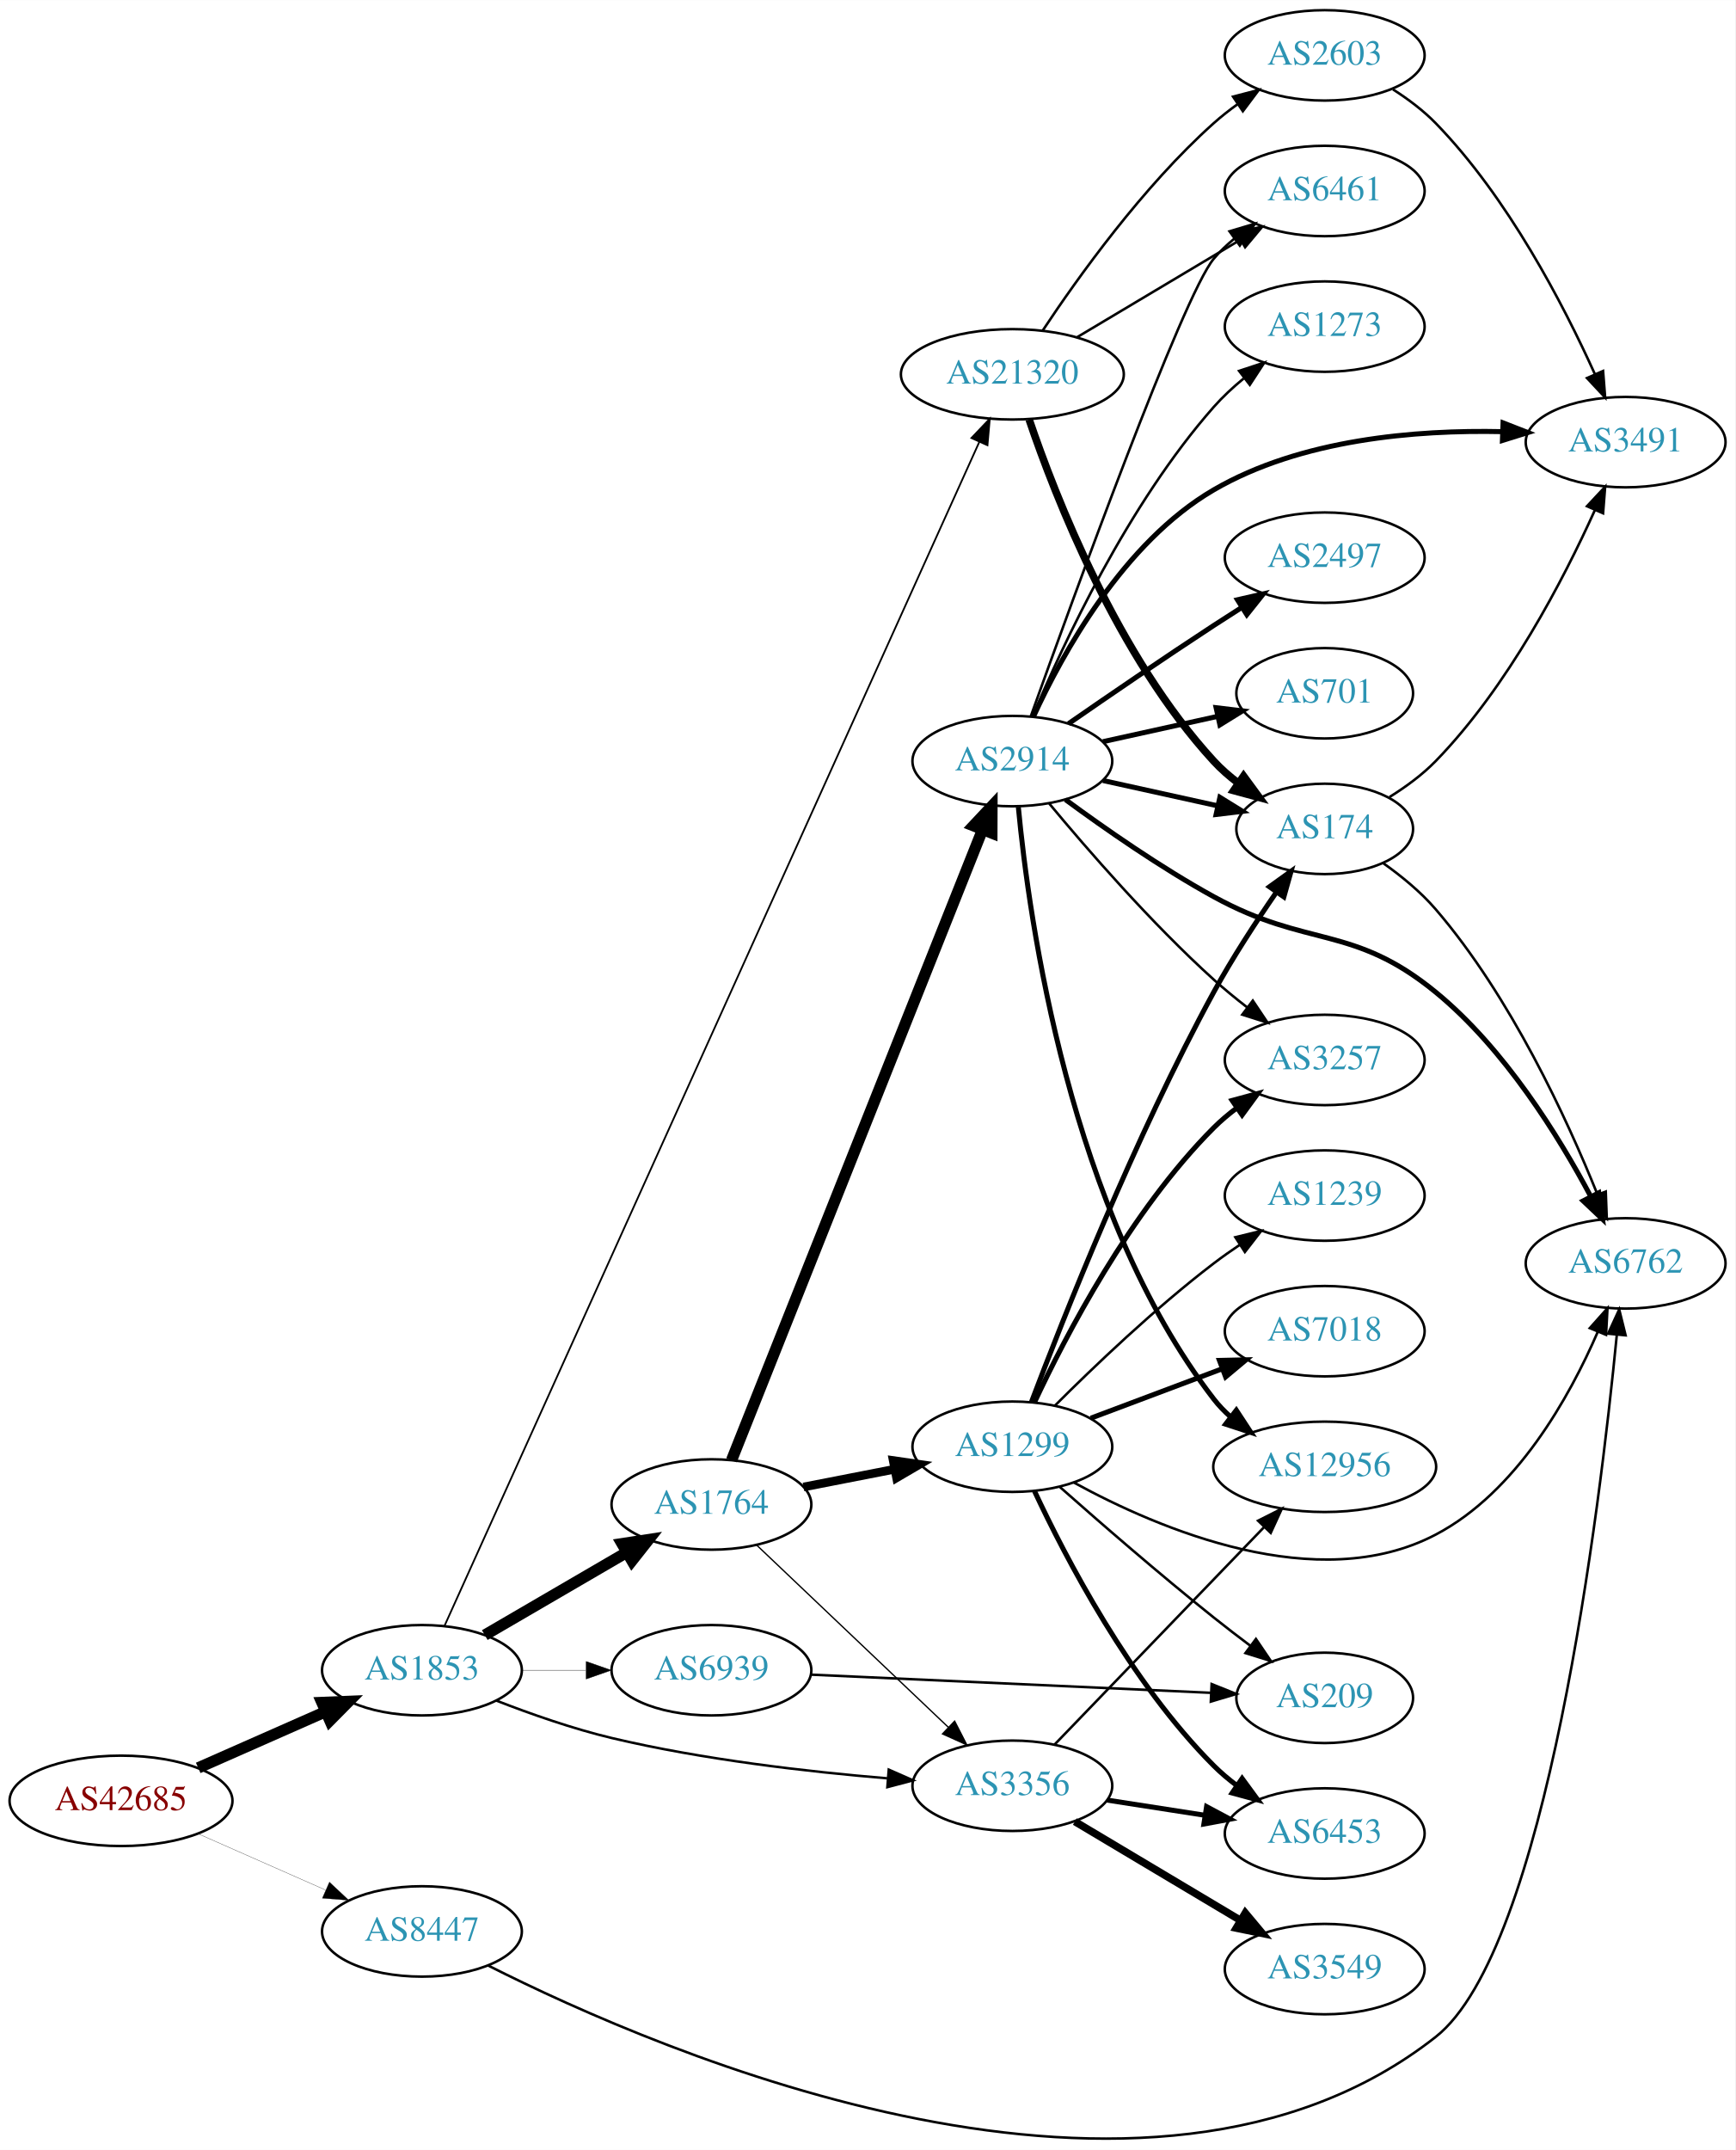
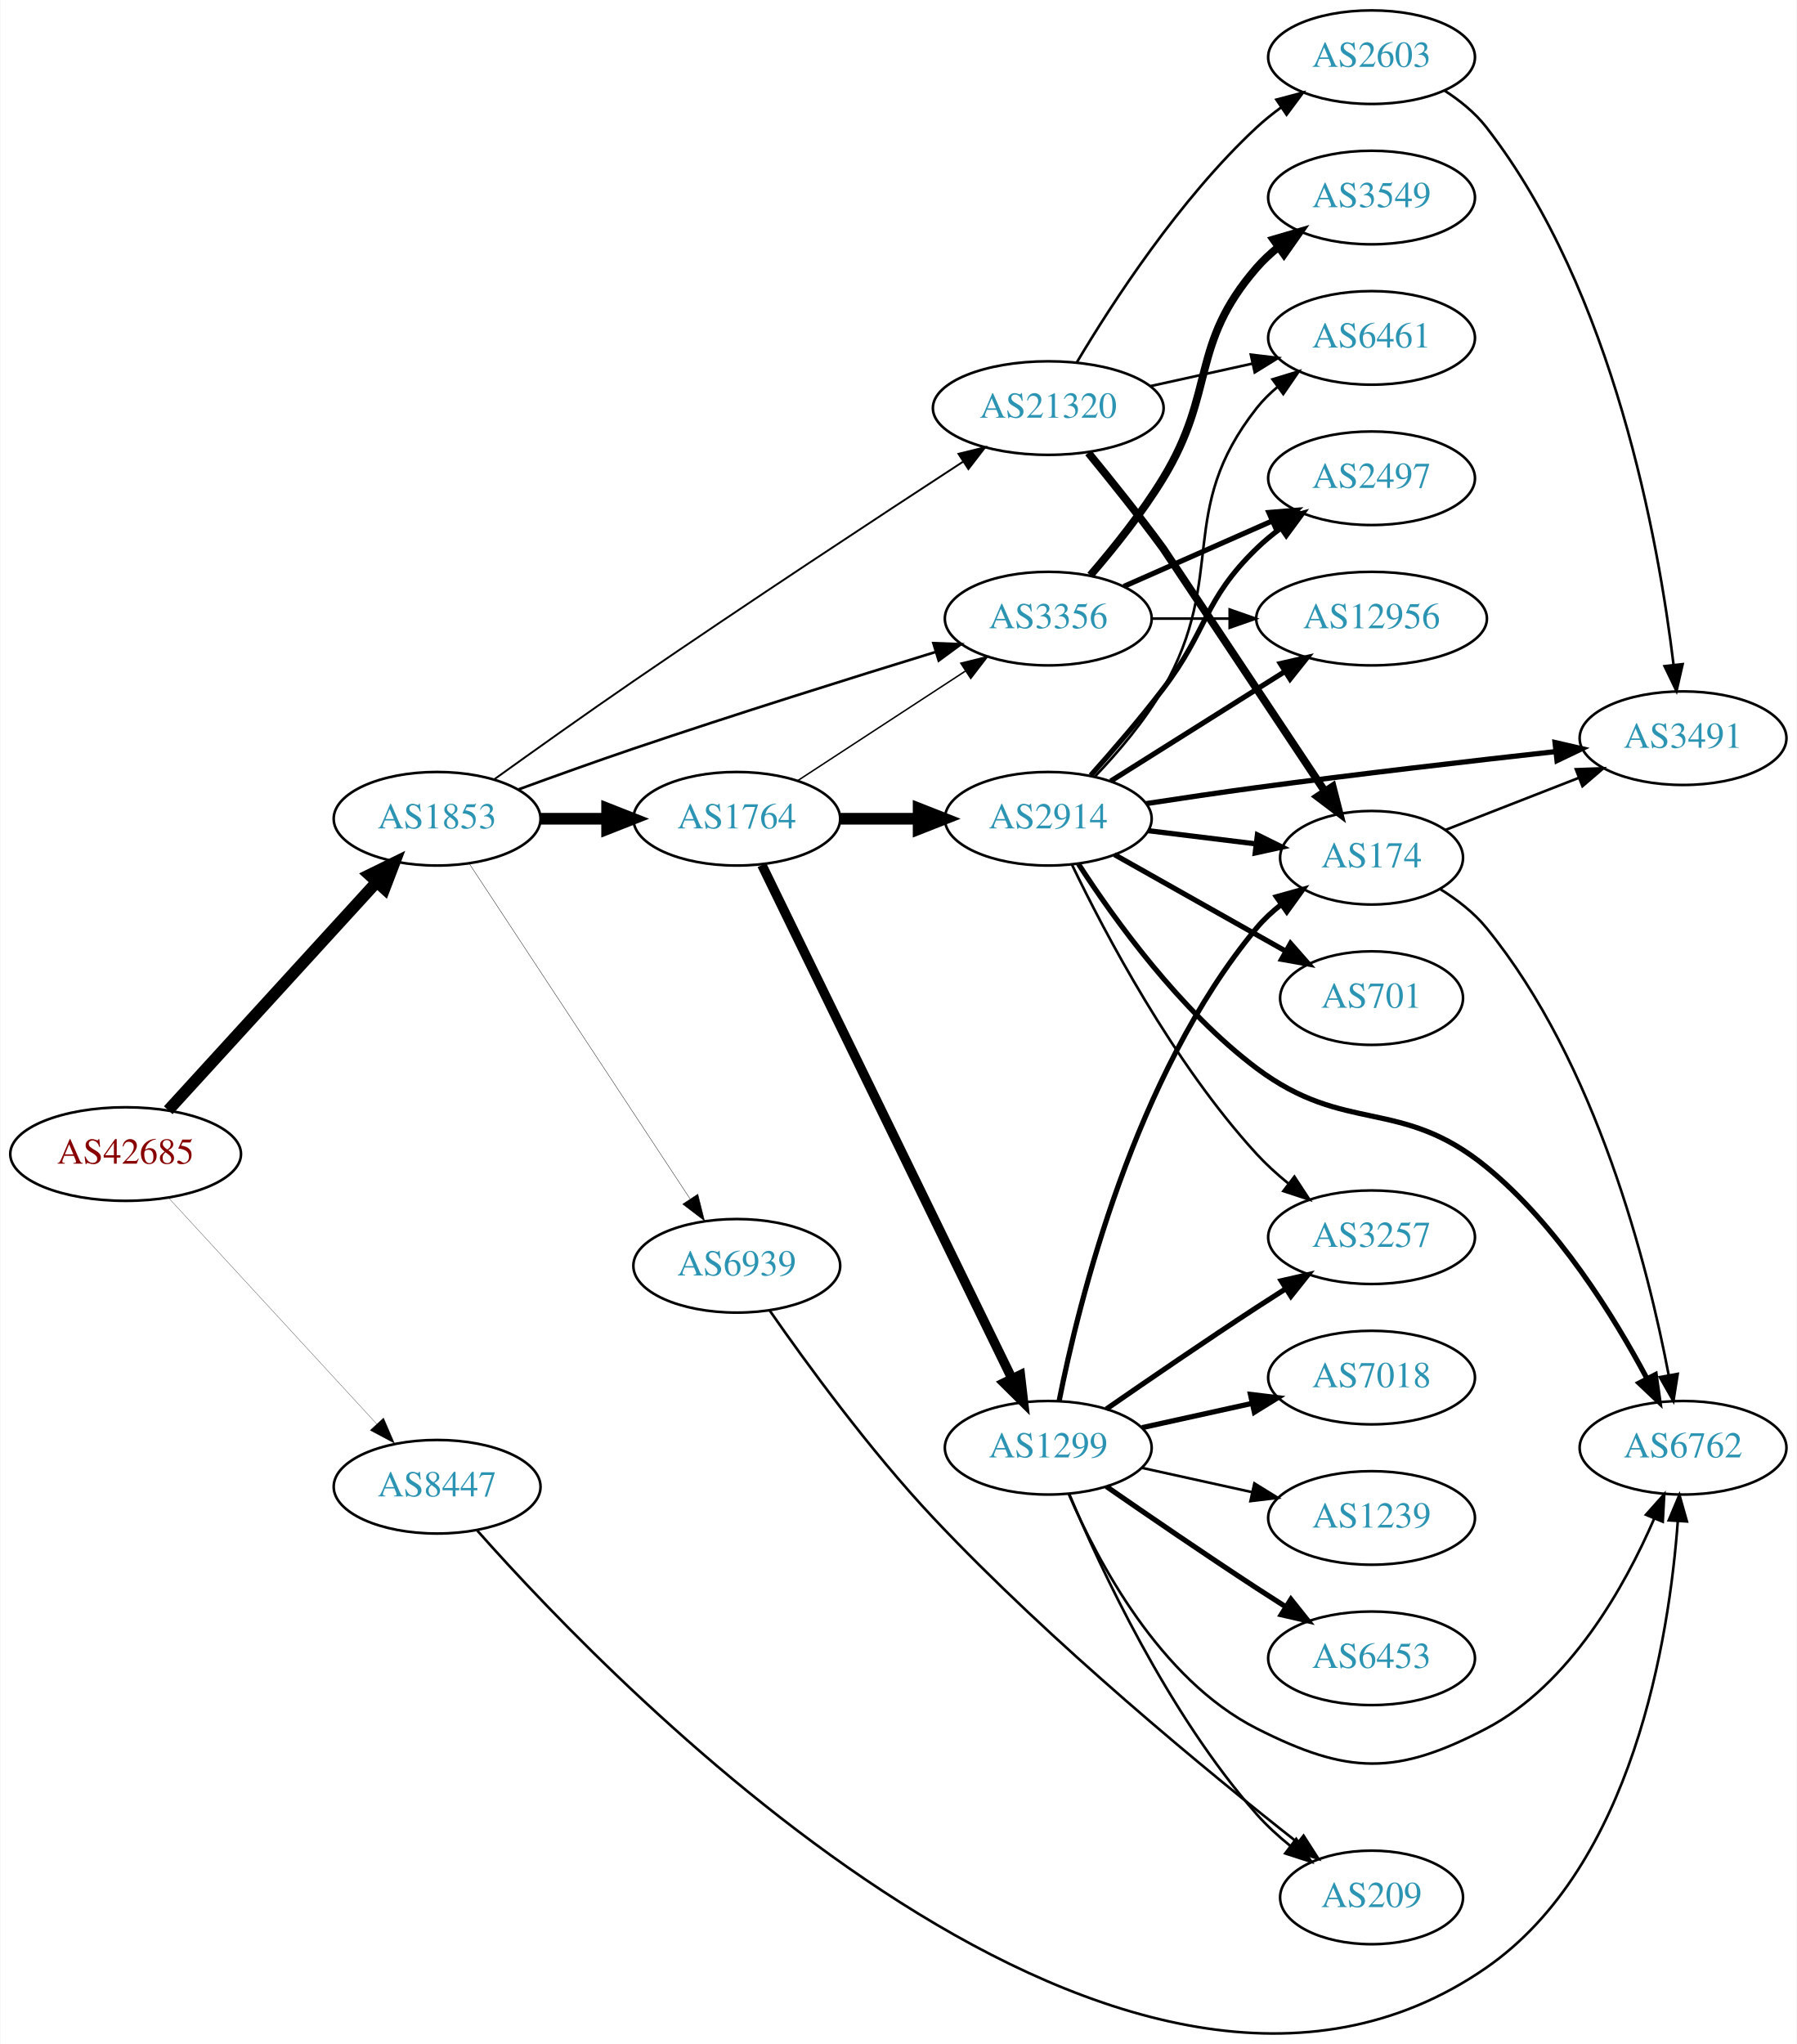
- <svg xmlns="http://www.w3.org/2000/svg" xmlns:xlink="http://www.w3.org/1999/xlink" width="691pt" height="856pt" viewBox="0.00 0.00 691.06 855.98">
-   <g id="graph0" class="graph" transform="scale(1 1) rotate(0) translate(4 851.978)">
-     <polygon fill="white" stroke="none" points="-4,4 -4,-851.978 687.055,-851.978 687.055,4 -4,4" />
+ <svg xmlns="http://www.w3.org/2000/svg" xmlns:xlink="http://www.w3.org/1999/xlink" width="691pt" height="786pt" viewBox="0.00 0.00 691.06 786.39">
+   <g id="graph0" class="graph" transform="scale(1 1) rotate(0) translate(4 782.385)">
+     <polygon fill="white" stroke="none" points="-4,4 -4,-782.385 687.055,-782.385 687.055,4 -4,4" />
    <g id="node1" class="node">
      <g id="a_node1">
        <a xlink:href="/asn/42685" xlink:title="AS42685 ~ Bundeskanzleramt [AT]">
-           <ellipse fill="#ffffff" stroke="black" cx="44.196" cy="-134.978" rx="44.393" ry="18" />
-           <text text-anchor="middle" x="44.196" y="-131.278" font-family="Times,serif" font-size="14.00" fill="#880000">AS42685</text>
+           <ellipse fill="#ffffff" stroke="black" cx="44.196" cy="-338.385" rx="44.393" ry="18" />
+           <text text-anchor="middle" x="44.196" y="-334.685" font-family="Times,serif" font-size="14.00" fill="#880000">AS42685</text>
        </a>
      </g>
    </g>
    <g id="node2" class="node">
      <g id="a_node2">
        <a xlink:href="/asn/1853" xlink:title="AS1853 ~ ACOnet Backbone [AT]">
-           <ellipse fill="#ffffff" stroke="black" cx="164.039" cy="-186.978" rx="39.794" ry="18" />
-           <text text-anchor="middle" x="164.039" y="-183.278" font-family="Times,serif" font-size="14.00" fill="#2c94b3">AS1853</text>
+           <ellipse fill="#ffffff" stroke="black" cx="164.039" cy="-467.385" rx="39.794" ry="18" />
+           <text text-anchor="middle" x="164.039" y="-463.685" font-family="Times,serif" font-size="14.00" fill="#2c94b3">AS1853</text>
        </a>
      </g>
    </g>
    <g id="edge1" class="edge">
-       <path fill="none" stroke="black" stroke-width="4.5" d="M74.933,-148.1C90.322,-154.891 109.265,-163.25 125.637,-170.475" />
-       <polygon fill="black" stroke="black" stroke-width="4.5" points="124.196,-174.142 134.934,-174.577 127.375,-166.937 124.196,-174.142" />
+       <path fill="none" stroke="black" stroke-width="4.5" d="M60.602,-355.25C81.069,-377.655 117.364,-417.386 140.8,-443.041" />
+       <polygon fill="black" stroke="black" stroke-width="4.5" points="137.977,-445.789 147.629,-450.517 143.792,-440.478 137.977,-445.789" />
    </g>
    <g id="node3" class="node">
      <g id="a_node3">
        <a xlink:href="/asn/8447" xlink:title="AS8447 ~ A1 Telekom Austria AG [AT]">
-           <ellipse fill="#ffffff" stroke="black" cx="164.039" cy="-82.978" rx="39.794" ry="18" />
-           <text text-anchor="middle" x="164.039" y="-79.278" font-family="Times,serif" font-size="14.00" fill="#2c94b3">AS8447</text>
+           <ellipse fill="#ffffff" stroke="black" cx="164.039" cy="-210.385" rx="39.794" ry="18" />
+           <text text-anchor="middle" x="164.039" y="-206.685" font-family="Times,serif" font-size="14.00" fill="#2c94b3">AS8447</text>
        </a>
      </g>
    </g>
    <g id="edge2" class="edge">
-       <path fill="none" stroke="black" stroke-width="0.1" d="M74.933,-121.857C90.322,-115.066 109.265,-106.707 125.637,-99.482" />
-       <polygon fill="black" stroke="black" stroke-width="0.1" points="127.198,-102.619 134.934,-95.38 124.372,-96.215 127.198,-102.619" />
+       <path fill="none" stroke="black" stroke-width="0.102" d="M60.602,-321.651C81.069,-299.42 117.364,-259.997 140.8,-234.54" />
+       <polygon fill="black" stroke="black" stroke-width="0.102" points="143.431,-236.851 147.629,-227.123 138.281,-232.109 143.431,-236.851" />
    </g>
    <g id="node4" class="node">
      <g id="a_node4">
        <a xlink:href="/asn/1764" xlink:title="AS1764 ~ NEXTLAYER-AS [AT]">
-           <ellipse fill="#ffffff" stroke="black" cx="279.332" cy="-252.978" rx="39.794" ry="18" />
-           <text text-anchor="middle" x="279.332" y="-249.278" font-family="Times,serif" font-size="14.00" fill="#2c94b3">AS1764</text>
+           <ellipse fill="#ffffff" stroke="black" cx="279.332" cy="-467.385" rx="39.794" ry="18" />
+           <text text-anchor="middle" x="279.332" y="-463.685" font-family="Times,serif" font-size="14.00" fill="#2c94b3">AS1764</text>
        </a>
      </g>
    </g>
    <g id="edge3" class="edge">
-       <path fill="none" stroke="black" stroke-width="4.5" d="M189.065,-200.975C205.437,-210.513 227.325,-223.264 245.329,-233.752" />
-       <polygon fill="black" stroke="black" stroke-width="4.5" points="243.717,-237.37 254.34,-239.002 247.681,-230.566 243.717,-237.37" />
+       <path fill="none" stroke="black" stroke-width="4.5" d="M203.711,-467.385C211.914,-467.385 220.678,-467.385 229.21,-467.385" />
+       <polygon fill="black" stroke="black" stroke-width="4.5" points="229.449,-471.323 239.449,-467.385 229.449,-463.448 229.449,-471.323" />
    </g>
    <g id="node5" class="node">
      <g id="a_node5">
-         <a xlink:href="/asn/3356" xlink:title="AS3356 ~ Level 3 Parent, LLC [US]">
-           <ellipse fill="#ffffff" stroke="black" cx="399.174" cy="-140.978" rx="39.794" ry="18" />
-           <text text-anchor="middle" x="399.174" y="-137.278" font-family="Times,serif" font-size="14.00" fill="#2c94b3">AS3356</text>
+         <a xlink:href="/asn/21320" xlink:title="AS21320 ~ GEANT Vereniging [EU]">
+           <ellipse fill="#ffffff" stroke="black" cx="399.174" cy="-625.385" rx="44.393" ry="18" />
+           <text text-anchor="middle" x="399.174" y="-621.685" font-family="Times,serif" font-size="14.00" fill="#2c94b3">AS21320</text>
        </a>
      </g>
    </g>
    <g id="edge4" class="edge">
-       <path fill="none" stroke="black" stroke-width="0.984" d="M193.64,-174.9C207.347,-169.563 224.132,-163.673 239.685,-159.978 275.9,-151.377 317.742,-146.571 349.337,-143.946" />
-       <polygon fill="black" stroke="black" stroke-width="0.984" points="349.941,-147.409 359.636,-143.137 349.393,-140.431 349.941,-147.409" />
+       <path fill="none" stroke="black" stroke-width="0.726" d="M186.147,-482.646C201.026,-493.337 221.467,-507.888 239.685,-520.385 283.222,-550.252 334.231,-583.79 366.376,-604.75" />
+       <polygon fill="black" stroke="black" stroke-width="0.726" points="364.63,-607.79 374.92,-610.315 368.45,-601.925 364.63,-607.79" />
    </g>
    <g id="node6" class="node">
      <g id="a_node6">
-         <a xlink:href="/asn/21320" xlink:title="AS21320 ~ GEANT Vereniging [EU]">
-           <ellipse fill="#ffffff" stroke="black" cx="399.174" cy="-702.978" rx="44.393" ry="18" />
-           <text text-anchor="middle" x="399.174" y="-699.278" font-family="Times,serif" font-size="14.00" fill="#2c94b3">AS21320</text>
+         <a xlink:href="/asn/3356" xlink:title="AS3356 ~ Level 3 Parent, LLC [US]">
+           <ellipse fill="#ffffff" stroke="black" cx="399.174" cy="-544.385" rx="39.794" ry="18" />
+           <text text-anchor="middle" x="399.174" y="-540.685" font-family="Times,serif" font-size="14.00" fill="#2c94b3">AS3356</text>
        </a>
      </g>
    </g>
    <g id="edge5" class="edge">
-       <path fill="none" stroke="black" stroke-width="0.703" d="M173.064,-204.74C207.673,-281.341 344.29,-583.717 386.01,-676.055" />
-       <polygon fill="black" stroke="black" stroke-width="0.703" points="382.876,-677.619 390.183,-685.291 389.255,-674.737 382.876,-677.619" />
+       <path fill="none" stroke="black" stroke-width="1.016" d="M195.446,-478.707C208.949,-483.651 225.065,-489.437 239.685,-494.385 278.772,-507.613 323.653,-521.667 355.654,-531.495" />
+       <polygon fill="black" stroke="black" stroke-width="1.016" points="354.981,-534.949 365.567,-534.531 357.031,-528.256 354.981,-534.949" />
    </g>
    <g id="node7" class="node">
      <g id="a_node7">
        <a xlink:href="/asn/6939" xlink:title="AS6939 ~ Hurricane Electric LLC [US]">
-           <ellipse fill="#ffffff" stroke="black" cx="279.332" cy="-186.978" rx="39.794" ry="18" />
-           <text text-anchor="middle" x="279.332" y="-183.278" font-family="Times,serif" font-size="14.00" fill="#2c94b3">AS6939</text>
+           <ellipse fill="#ffffff" stroke="black" cx="279.332" cy="-295.385" rx="39.794" ry="18" />
+           <text text-anchor="middle" x="279.332" y="-291.685" font-family="Times,serif" font-size="14.00" fill="#2c94b3">AS6939</text>
        </a>
      </g>
    </g>
    <g id="edge6" class="edge">
-       <path fill="none" stroke="black" stroke-width="0.141" d="M203.711,-186.978C211.914,-186.978 220.678,-186.978 229.21,-186.978" />
-       <polygon fill="black" stroke="black" stroke-width="0.141" points="229.449,-190.479 239.449,-186.978 229.449,-183.479 229.449,-190.479" />
-     </g>
-     <g id="node14" class="node">
-       <g id="a_node14">
+       <path fill="none" stroke="black" stroke-width="0.145" d="M176.316,-450.264C196.284,-419.949 237.957,-356.682 261.391,-321.104" />
+       <polygon fill="black" stroke="black" stroke-width="0.145" points="264.354,-322.968 266.932,-312.692 258.508,-319.118 264.354,-322.968" />
+     </g>
+     <g id="node11" class="node">
+       <g id="a_node11">
        <a xlink:href="/asn/6762" xlink:title="AS6762 ~ TELECOM ITALIA SPARKLE S.p.A. [IT]">
-           <ellipse fill="#ffffff" stroke="black" cx="643.409" cy="-348.978" rx="39.794" ry="18" />
-           <text text-anchor="middle" x="643.409" y="-345.278" font-family="Times,serif" font-size="14.00" fill="#2c94b3">AS6762</text>
-         </a>
-       </g>
-     </g>
-     <g id="edge33" class="edge">
-       <path fill="none" stroke="black" d="M190.332,-69.443C259.272,-34.603 452.977,49.311 567.762,-40.978 611.89,-75.689 633.1,-250.798 639.888,-320.396" />
-       <polygon fill="black" stroke="black" points="636.43,-320.996 640.855,-330.622 643.398,-320.337 636.43,-320.996" />
+           <ellipse fill="#ffffff" stroke="black" cx="643.409" cy="-225.385" rx="39.794" ry="18" />
+           <text text-anchor="middle" x="643.409" y="-221.685" font-family="Times,serif" font-size="14.00" fill="#2c94b3">AS6762</text>
+         </a>
+       </g>
+     </g>
+     <g id="edge32" class="edge">
+       <path fill="none" stroke="black" d="M179.541,-193.468C233.922,-132.07 429.657,70.481 567.762,-25.385 624.275,-64.614 638.08,-152.102 641.399,-197.242" />
+       <polygon fill="black" stroke="black" points="637.907,-197.468 642.012,-207.235 644.893,-197.04 637.907,-197.468" />
    </g>
    <g id="edge9" class="edge">
-       <path fill="none" stroke="black" stroke-width="0.529" d="M297.467,-236.693C317.54,-217.615 350.943,-185.868 373.732,-164.209" />
-       <polygon fill="black" stroke="black" stroke-width="0.529" points="376.181,-166.71 381.018,-157.284 371.358,-161.636 376.181,-166.71" />
+       <path fill="none" stroke="black" stroke-width="0.562" d="M302.774,-482.049C321.04,-493.985 347.016,-510.958 367.252,-524.18" />
+       <polygon fill="black" stroke="black" stroke-width="0.562" points="365.529,-527.235 375.815,-529.775 369.358,-521.375 365.529,-527.235" />
    </g>
    <g id="node8" class="node">
      <g id="a_node8">
        <a xlink:href="/asn/1299" xlink:title="AS1299 ~ Telia Carrier [EU]">
-           <ellipse fill="#ffffff" stroke="black" cx="399.174" cy="-275.978" rx="39.794" ry="18" />
-           <text text-anchor="middle" x="399.174" y="-272.278" font-family="Times,serif" font-size="14.00" fill="#2c94b3">AS1299</text>
+           <ellipse fill="#ffffff" stroke="black" cx="399.174" cy="-225.385" rx="39.794" ry="18" />
+           <text text-anchor="middle" x="399.174" y="-221.685" font-family="Times,serif" font-size="14.00" fill="#2c94b3">AS1299</text>
        </a>
      </g>
    </g>
    <g id="edge7" class="edge">
-       <path fill="none" stroke="black" stroke-width="3.441" d="M316.008,-259.942C327.44,-262.173 340.261,-264.675 352.315,-267.028" />
-       <polygon fill="black" stroke="black" stroke-width="3.441" points="351.727,-270.479 362.212,-268.96 353.068,-263.609 351.727,-270.479" />
+       <path fill="none" stroke="black" stroke-width="3.656" d="M288.997,-449.59C309.477,-407.532 360.965,-301.798 385.191,-252.048" />
+       <polygon fill="black" stroke="black" stroke-width="3.656" points="388.424,-253.403 389.655,-242.88 382.13,-250.338 388.424,-253.403" />
    </g>
    <g id="node9" class="node">
      <g id="a_node9">
        <a xlink:href="/asn/2914" xlink:title="AS2914 ~ NTT America, Inc. [US]">
-           <ellipse fill="#ffffff" stroke="black" cx="399.174" cy="-548.978" rx="39.794" ry="18" />
-           <text text-anchor="middle" x="399.174" y="-545.278" font-family="Times,serif" font-size="14.00" fill="#2c94b3">AS2914</text>
+           <ellipse fill="#ffffff" stroke="black" cx="399.174" cy="-467.385" rx="39.794" ry="18" />
+           <text text-anchor="middle" x="399.174" y="-463.685" font-family="Times,serif" font-size="14.00" fill="#2c94b3">AS2914</text>
        </a>
      </g>
    </g>
    <g id="edge8" class="edge">
-       <path fill="none" stroke="black" stroke-width="4.5" d="M287.35,-270.608C307.117,-320.258 363.359,-461.528 387.237,-521.507" />
-       <polygon fill="black" stroke="black" stroke-width="4.5" points="383.686,-523.233 391.043,-531.067 391.003,-520.32 383.686,-523.233" />
+       <path fill="none" stroke="black" stroke-width="4.5" d="M319.244,-467.385C328.798,-467.385 339.147,-467.385 349.11,-467.385" />
+       <polygon fill="black" stroke="black" stroke-width="4.5" points="349.302,-471.323 359.302,-467.385 349.302,-463.448 349.302,-471.323" />
    </g>
    <g id="node12" class="node">
      <g id="a_node12">
-         <a xlink:href="/asn/6453" xlink:title="AS6453 ~ TATA COMMUNICATIONS (AMERICA) INC [US]">
-           <ellipse fill="#ffffff" stroke="black" cx="523.566" cy="-121.978" rx="39.794" ry="18" />
-           <text text-anchor="middle" x="523.566" y="-118.278" font-family="Times,serif" font-size="14.00" fill="#2c94b3">AS6453</text>
+         <a xlink:href="/asn/174" xlink:title="AS174 ~ Cogent Communications [US]">
+           <ellipse fill="#ffffff" stroke="black" cx="523.566" cy="-452.385" rx="35.194" ry="18" />
+           <text text-anchor="middle" x="523.566" y="-448.685" font-family="Times,serif" font-size="14.00" fill="#2c94b3">AS174</text>
+         </a>
+       </g>
+     </g>
+     <g id="edge20" class="edge">
+       <path fill="none" stroke="black" stroke-width="3" d="M414.575,-608.176C423.168,-597.716 434.163,-583.987 443.37,-571.385 444.187,-570.267 482.387,-512.824 505.428,-478.167" />
+       <polygon fill="black" stroke="black" stroke-width="3" points="508.583,-479.743 511.205,-469.478 502.754,-475.868 508.583,-479.743" />
+     </g>
+     <g id="node16" class="node">
+       <g id="a_node16">
+         <a xlink:href="/asn/6461" xlink:title="AS6461 ~ Zayo Bandwidth [US]">
+           <ellipse fill="#ffffff" stroke="black" cx="523.566" cy="-652.385" rx="39.794" ry="18" />
+           <text text-anchor="middle" x="523.566" y="-648.685" font-family="Times,serif" font-size="14.00" fill="#2c94b3">AS6461</text>
+         </a>
+       </g>
+     </g>
+     <g id="edge18" class="edge">
+       <path fill="none" stroke="black" d="M438.564,-633.854C450.955,-636.588 464.802,-639.642 477.622,-642.47" />
+       <polygon fill="black" stroke="black" points="477.118,-645.943 487.637,-644.68 478.626,-639.108 477.118,-645.943" />
+     </g>
+     <g id="node18" class="node">
+       <g id="a_node18">
+         <a xlink:href="/asn/2603" xlink:title="AS2603 ~ NORDUnet [NO]">
+           <ellipse fill="#ffffff" stroke="black" cx="523.566" cy="-760.385" rx="39.794" ry="18" />
+           <text text-anchor="middle" x="523.566" y="-756.685" font-family="Times,serif" font-size="14.00" fill="#2c94b3">AS2603</text>
+         </a>
+       </g>
+     </g>
+     <g id="edge19" class="edge">
+       <path fill="none" stroke="black" d="M410.22,-643.056C423.791,-665.857 449.723,-705.857 479.37,-733.385 482.276,-736.084 485.49,-738.665 488.814,-741.088" />
+       <polygon fill="black" stroke="black" points="486.949,-744.052 497.192,-746.76 490.873,-738.256 486.949,-744.052" />
+     </g>
+     <g id="node10" class="node">
+       <g id="a_node10">
+         <a xlink:href="/asn/2497" xlink:title="AS2497 ~ Internet Initiative Japan Inc. [JP]">
+           <ellipse fill="#ffffff" stroke="black" cx="523.566" cy="-598.385" rx="39.794" ry="18" />
+           <text text-anchor="middle" x="523.566" y="-594.685" font-family="Times,serif" font-size="14.00" fill="#2c94b3">AS2497</text>
+         </a>
+       </g>
+     </g>
+     <g id="edge29" class="edge">
+       <path fill="none" stroke="black" stroke-width="2" d="M428.253,-556.774C445.201,-564.251 466.999,-573.868 485.368,-581.973" />
+       <polygon fill="black" stroke="black" stroke-width="2" points="484.056,-585.22 494.618,-586.054 486.881,-578.815 484.056,-585.22" />
+     </g>
+     <g id="node14" class="node">
+       <g id="a_node14">
+         <a xlink:href="/asn/12956" xlink:title="AS12956 ~ TELXIUS [ES]">
+           <ellipse fill="#ffffff" stroke="black" cx="523.566" cy="-544.385" rx="44.393" ry="18" />
+           <text text-anchor="middle" x="523.566" y="-540.685" font-family="Times,serif" font-size="14.00" fill="#2c94b3">AS12956</text>
        </a>
      </g>
    </g>
    <g id="edge31" class="edge">
-       <path fill="none" stroke="black" stroke-width="2" d="M436.896,-135.278C449.119,-133.38 462.902,-131.241 475.782,-129.241" />
-       <polygon fill="black" stroke="black" stroke-width="2" points="476.526,-132.668 485.871,-127.675 475.452,-125.751 476.526,-132.668" />
+       <path fill="none" stroke="black" d="M438.9,-544.385C448.36,-544.385 458.652,-544.385 468.678,-544.385" />
+       <polygon fill="black" stroke="black" points="468.985,-547.885 478.985,-544.385 468.985,-540.885 468.985,-547.885" />
+     </g>
+     <g id="node23" class="node">
+       <g id="a_node23">
+         <a xlink:href="/asn/3549" xlink:title="AS3549 ~ Level 3 Parent, LLC [US]">
+           <ellipse fill="#ffffff" stroke="black" cx="523.566" cy="-706.385" rx="39.794" ry="18" />
+           <text text-anchor="middle" x="523.566" y="-702.685" font-family="Times,serif" font-size="14.00" fill="#2c94b3">AS3549</text>
+         </a>
+       </g>
+     </g>
+     <g id="edge30" class="edge">
+       <path fill="none" stroke="black" stroke-width="3" d="M415.372,-561.062C424.247,-571.334 435.26,-585.051 443.37,-598.385 463.843,-632.043 453.536,-649.643 479.37,-679.385 481.835,-682.223 484.672,-684.862 487.689,-687.291" />
+       <polygon fill="black" stroke="black" stroke-width="3" points="485.8,-690.243 495.968,-693.221 489.876,-684.553 485.8,-690.243" />
+     </g>
+     <g id="node22" class="node">
+       <g id="a_node22">
+         <a xlink:href="/asn/209" xlink:title="AS209 ~ CenturyLink Communications, LLC [US]">
+           <ellipse fill="#ffffff" stroke="black" cx="523.566" cy="-52.385" rx="35.194" ry="18" />
+           <text text-anchor="middle" x="523.566" y="-48.685" font-family="Times,serif" font-size="14.00" fill="#2c94b3">AS209</text>
+         </a>
+       </g>
+     </g>
+     <g id="edge33" class="edge">
+       <path fill="none" stroke="black" d="M292.057,-278.096C306.011,-258.033 330.513,-224.384 354.978,-198.385 400.443,-150.07 460.43,-100.799 494.926,-73.648" />
+       <polygon fill="black" stroke="black" points="497.402,-76.154 503.122,-67.236 493.089,-70.641 497.402,-76.154" />
+     </g>
+     <g id="edge21" class="edge">
+       <path fill="none" stroke="black" d="M407.099,-207.483C418.051,-182.011 442.038,-136.303 479.37,-117.385 514.413,-99.627 532.971,-99.139 567.762,-117.385 599.98,-134.281 621.041,-172.091 632.333,-198.168" />
+       <polygon fill="black" stroke="black" points="629.14,-199.606 636.185,-207.519 635.612,-196.94 629.14,-199.606" />
+     </g>
+     <g id="edge25" class="edge">
+       <path fill="none" stroke="black" stroke-width="2" d="M403.351,-243.351C410.766,-280.895 432.28,-368.86 479.37,-425.385 482.109,-428.672 485.354,-431.681 488.818,-434.399" />
+       <polygon fill="black" stroke="black" stroke-width="2" points="486.954,-437.366 497.16,-440.21 490.955,-431.622 486.954,-437.366" />
+     </g>
+     <g id="node17" class="node">
+       <g id="a_node17">
+         <a xlink:href="/asn/3257" xlink:title="AS3257 ~ GTT [DE]">
+           <ellipse fill="#ffffff" stroke="black" cx="523.566" cy="-306.385" rx="39.794" ry="18" />
+           <text text-anchor="middle" x="523.566" y="-302.685" font-family="Times,serif" font-size="14.00" fill="#2c94b3">AS3257</text>
+         </a>
+       </g>
+     </g>
+     <g id="edge23" class="edge">
+       <path fill="none" stroke="black" stroke-width="2" d="M421.531,-240.286C437.382,-251.262 459.585,-266.464 479.37,-279.385 482.952,-281.724 486.723,-284.144 490.483,-286.529" />
+       <polygon fill="black" stroke="black" stroke-width="2" points="488.816,-289.616 499.144,-291.981 492.545,-283.692 488.816,-289.616" />
+     </g>
+     <g id="node19" class="node">
+       <g id="a_node19">
+         <a xlink:href="/asn/7018" xlink:title="AS7018 ~ AT&amp;T Services, Inc. [US]">
+           <ellipse fill="#ffffff" stroke="black" cx="523.566" cy="-252.385" rx="39.794" ry="18" />
+           <text text-anchor="middle" x="523.566" y="-248.685" font-family="Times,serif" font-size="14.00" fill="#2c94b3">AS7018</text>
+         </a>
+       </g>
+     </g>
+     <g id="edge22" class="edge">
+       <path fill="none" stroke="black" stroke-width="2" d="M435.247,-233.122C448.434,-236.031 463.614,-239.38 477.58,-242.461" />
+       <polygon fill="black" stroke="black" stroke-width="2" points="476.969,-245.91 487.489,-244.647 478.477,-239.075 476.969,-245.91" />
+     </g>
+     <g id="node20" class="node">
+       <g id="a_node20">
+         <a xlink:href="/asn/1239" xlink:title="AS1239 ~ Sprint [US]">
+           <ellipse fill="#ffffff" stroke="black" cx="523.566" cy="-198.385" rx="39.794" ry="18" />
+           <text text-anchor="middle" x="523.566" y="-194.685" font-family="Times,serif" font-size="14.00" fill="#2c94b3">AS1239</text>
+         </a>
+       </g>
+     </g>
+     <g id="edge24" class="edge">
+       <path fill="none" stroke="black" d="M435.247,-217.648C448.434,-214.739 463.614,-211.39 477.58,-208.309" />
+       <polygon fill="black" stroke="black" points="478.477,-211.696 487.489,-206.123 476.969,-204.86 478.477,-211.696" />
    </g>
    <g id="node21" class="node">
      <g id="a_node21">
-         <a xlink:href="/asn/12956" xlink:title="AS12956 ~ TELXIUS [ES]">
-           <ellipse fill="#ffffff" stroke="black" cx="523.566" cy="-267.978" rx="44.393" ry="18" />
-           <text text-anchor="middle" x="523.566" y="-264.278" font-family="Times,serif" font-size="14.00" fill="#2c94b3">AS12956</text>
-         </a>
-       </g>
-     </g>
-     <g id="edge30" class="edge">
-       <path fill="none" stroke="black" d="M415.924,-157.321C437.105,-179.3 474.925,-218.544 499.366,-243.905" />
-       <polygon fill="black" stroke="black" points="497.029,-246.523 506.488,-251.295 502.069,-241.666 497.029,-246.523" />
-     </g>
-     <g id="node24" class="node">
-       <g id="a_node24">
-         <a xlink:href="/asn/3549" xlink:title="AS3549 ~ Level 3 Parent, LLC [US]">
-           <ellipse fill="#ffffff" stroke="black" cx="523.566" cy="-67.978" rx="39.794" ry="18" />
-           <text text-anchor="middle" x="523.566" y="-64.278" font-family="Times,serif" font-size="14.00" fill="#2c94b3">AS3549</text>
-         </a>
-       </g>
-     </g>
-     <g id="edge29" class="edge">
-       <path fill="none" stroke="black" stroke-width="3" d="M424.063,-126.73C442.849,-115.525 469.22,-99.797 489.949,-87.433" />
-       <polygon fill="black" stroke="black" stroke-width="3" points="491.942,-90.319 498.738,-82.191 488.356,-84.308 491.942,-90.319" />
-     </g>
-     <g id="node10" class="node">
-       <g id="a_node10">
-         <a xlink:href="/asn/174" xlink:title="AS174 ~ Cogent Communications [US]">
-           <ellipse fill="#ffffff" stroke="black" cx="523.566" cy="-521.978" rx="35.194" ry="18" />
-           <text text-anchor="middle" x="523.566" y="-518.278" font-family="Times,serif" font-size="14.00" fill="#2c94b3">AS174</text>
-         </a>
-       </g>
-     </g>
-     <g id="edge28" class="edge">
-       <path fill="none" stroke="black" stroke-width="3" d="M405.871,-684.96C416.333,-654.133 441.11,-590.581 479.37,-548.978 482.266,-545.829 485.61,-542.907 489.129,-540.237" />
-       <polygon fill="black" stroke="black" stroke-width="3" points="491.261,-543.019 497.531,-534.479 487.303,-537.245 491.261,-543.019" />
-     </g>
-     <g id="node18" class="node">
-       <g id="a_node18">
-         <a xlink:href="/asn/6461" xlink:title="AS6461 ~ Zayo Bandwidth [US]">
-           <ellipse fill="#ffffff" stroke="black" cx="523.566" cy="-775.978" rx="39.794" ry="18" />
-           <text text-anchor="middle" x="523.566" y="-772.278" font-family="Times,serif" font-size="14.00" fill="#2c94b3">AS6461</text>
+         <a xlink:href="/asn/6453" xlink:title="AS6453 ~ TATA COMMUNICATIONS (AMERICA) INC [US]">
+           <ellipse fill="#ffffff" stroke="black" cx="523.566" cy="-144.385" rx="39.794" ry="18" />
+           <text text-anchor="middle" x="523.566" y="-140.685" font-family="Times,serif" font-size="14.00" fill="#2c94b3">AS6453</text>
        </a>
      </g>
    </g>
    <g id="edge26" class="edge">
-       <path fill="none" stroke="black" d="M424.942,-717.751C443.683,-728.929 469.59,-744.381 490.006,-756.558" />
-       <polygon fill="black" stroke="black" points="488.287,-759.608 498.668,-761.725 491.873,-753.596 488.287,-759.608" />
-     </g>
-     <g id="node23" class="node">
-       <g id="a_node23">
-         <a xlink:href="/asn/2603" xlink:title="AS2603 ~ NORDUnet [NO]">
-           <ellipse fill="#ffffff" stroke="black" cx="523.566" cy="-829.978" rx="39.794" ry="18" />
-           <text text-anchor="middle" x="523.566" y="-826.278" font-family="Times,serif" font-size="14.00" fill="#2c94b3">AS2603</text>
-         </a>
-       </g>
+       <path fill="none" stroke="black" stroke-width="2" d="M421.531,-210.484C437.382,-199.508 459.585,-184.306 479.37,-171.385 482.952,-169.046 486.723,-166.626 490.483,-164.241" />
+       <polygon fill="black" stroke="black" stroke-width="2" points="492.545,-167.079 499.144,-158.789 488.816,-161.154 492.545,-167.079" />
    </g>
    <g id="edge27" class="edge">
-       <path fill="none" stroke="black" d="M411.234,-720.38C425.292,-741.593 451.146,-777.73 479.37,-802.978 482.326,-805.623 485.572,-808.169 488.915,-810.57" />
-       <polygon fill="black" stroke="black" points="487.065,-813.544 497.318,-816.215 490.969,-807.734 487.065,-813.544" />
-     </g>
-     <g id="node16" class="node">
-       <g id="a_node16">
-         <a xlink:href="/asn/209" xlink:title="AS209 ~ CenturyLink Communications, LLC [US]">
-           <ellipse fill="#ffffff" stroke="black" cx="523.566" cy="-175.978" rx="35.194" ry="18" />
-           <text text-anchor="middle" x="523.566" y="-172.278" font-family="Times,serif" font-size="14.00" fill="#2c94b3">AS209</text>
-         </a>
-       </g>
-     </g>
-     <g id="edge34" class="edge">
-       <path fill="none" stroke="black" d="M318.982,-185.223C362.354,-183.254 432.596,-180.064 478.181,-177.994" />
-       <polygon fill="black" stroke="black" points="478.53,-181.482 488.361,-177.532 478.212,-174.489 478.53,-181.482" />
+       <path fill="none" stroke="black" d="M407.338,-207.395C419.242,-179.025 445.21,-123.139 479.37,-84.385 483.15,-80.097 487.594,-76.029 492.168,-72.321" />
+       <polygon fill="black" stroke="black" points="494.567,-74.894 500.426,-66.066 490.341,-69.314 494.567,-74.894" />
    </g>
    <g id="edge10" class="edge">
-       <path fill="none" stroke="black" stroke-width="2" d="M406.731,-293.678C419.2,-326.641 447.909,-399.319 479.37,-456.978 486.766,-470.532 496.136,-484.898 504.258,-496.669" />
-       <polygon fill="black" stroke="black" stroke-width="2" points="501.566,-498.927 510.172,-505.107 507.299,-494.909 501.566,-498.927" />
-     </g>
-     <g id="node11" class="node">
-       <g id="a_node11">
-         <a xlink:href="/asn/1239" xlink:title="AS1239 ~ Sprint [US]">
-           <ellipse fill="#ffffff" stroke="black" cx="523.566" cy="-375.978" rx="39.794" ry="18" />
-           <text text-anchor="middle" x="523.566" y="-372.278" font-family="Times,serif" font-size="14.00" fill="#2c94b3">AS1239</text>
-         </a>
-       </g>
+       <path fill="none" stroke="black" stroke-width="2" d="M415.509,-484.071C424.019,-493.589 434.62,-505.881 443.37,-517.385 460.832,-540.343 458.677,-551.291 479.37,-571.385 482.215,-574.148 485.389,-576.771 488.689,-579.219" />
+       <polygon fill="black" stroke="black" stroke-width="2" points="486.806,-582.171 497.037,-584.923 490.755,-576.392 486.806,-582.171" />
    </g>
    <g id="edge11" class="edge">
-       <path fill="none" stroke="black" d="M416.073,-292.298C431.53,-307.75 456.029,-331.172 479.37,-348.978 482.693,-351.513 486.26,-354.032 489.869,-356.454" />
-       <polygon fill="black" stroke="black" points="487.973,-359.396 498.269,-361.894 491.778,-353.52 487.973,-359.396" />
+       <path fill="none" stroke="black" stroke-width="2" d="M410.794,-449.995C424.407,-428.94 449.814,-393.553 479.37,-371.385 513.579,-345.727 534.674,-360.473 567.762,-333.385 595.165,-310.952 616.802,-275.966 629.578,-251.928" />
+       <polygon fill="black" stroke="black" stroke-width="2" points="632.715,-253.481 634.19,-242.989 626.494,-250.271 632.715,-253.481" />
    </g>
    <g id="edge12" class="edge">
-       <path fill="none" stroke="black" stroke-width="2" d="M408.025,-258.232C420.305,-231.961 446.131,-182.252 479.37,-148.978 482.173,-146.173 485.319,-143.521 488.603,-141.057" />
-       <polygon fill="black" stroke="black" stroke-width="2" points="490.672,-143.881 496.93,-135.332 486.707,-138.113 490.672,-143.881" />
+       <path fill="none" stroke="black" stroke-width="2" d="M437.561,-462.803C450.67,-461.197 465.505,-459.378 479.071,-457.716" />
+       <polygon fill="black" stroke="black" stroke-width="2" points="479.647,-461.171 489.147,-456.481 478.796,-454.223 479.647,-461.171" />
    </g>
    <g id="node13" class="node">
      <g id="a_node13">
-         <a xlink:href="/asn/3257" xlink:title="AS3257 ~ GTT [DE]">
-           <ellipse fill="#ffffff" stroke="black" cx="523.566" cy="-429.978" rx="39.794" ry="18" />
-           <text text-anchor="middle" x="523.566" y="-426.278" font-family="Times,serif" font-size="14.00" fill="#2c94b3">AS3257</text>
+         <a xlink:href="/asn/701" xlink:title="AS701 ~ UUNET [US]">
+           <ellipse fill="#ffffff" stroke="black" cx="523.566" cy="-398.385" rx="35.194" ry="18" />
+           <text text-anchor="middle" x="523.566" y="-394.685" font-family="Times,serif" font-size="14.00" fill="#2c94b3">AS701</text>
        </a>
      </g>
    </g>
    <g id="edge13" class="edge">
-       <path fill="none" stroke="black" stroke-width="2" d="M408.025,-293.725C420.305,-319.996 446.131,-369.705 479.37,-402.978 482.173,-405.784 485.319,-408.436 488.603,-410.9" />
-       <polygon fill="black" stroke="black" stroke-width="2" points="486.707,-413.844 496.93,-416.625 490.672,-408.076 486.707,-413.844" />
+       <path fill="none" stroke="black" stroke-width="2" d="M424.648,-453.588C443.607,-442.899 470.029,-428.003 490.649,-416.379" />
+       <polygon fill="black" stroke="black" stroke-width="2" points="492.387,-419.417 499.379,-411.457 488.949,-413.319 492.387,-419.417" />
    </g>
    <g id="edge14" class="edge">
-       <path fill="none" stroke="black" d="M423.75,-261.677C457.483,-243.225 520.645,-216.268 567.762,-240.978 599.98,-257.875 621.041,-295.684 632.333,-321.761" />
-       <polygon fill="black" stroke="black" points="629.14,-323.2 636.185,-331.113 635.612,-320.533 629.14,-323.2" />
+       <path fill="none" stroke="black" stroke-width="2" d="M423.195,-481.868C442.099,-493.761 469.096,-510.745 490.18,-524.01" />
+       <polygon fill="black" stroke="black" stroke-width="2" points="488.486,-527.079 498.814,-529.442 492.213,-521.154 488.486,-527.079" />
    </g>
    <g id="node15" class="node">
      <g id="a_node15">
-         <a xlink:href="/asn/7018" xlink:title="AS7018 ~ AT&amp;T Services, Inc. [US]">
-           <ellipse fill="#ffffff" stroke="black" cx="523.566" cy="-321.978" rx="39.794" ry="18" />
-           <text text-anchor="middle" x="523.566" y="-318.278" font-family="Times,serif" font-size="14.00" fill="#2c94b3">AS7018</text>
+         <a xlink:href="/asn/3491" xlink:title="AS3491 ~ PCCW Global, Inc. [US]">
+           <ellipse fill="#ffffff" stroke="black" cx="643.409" cy="-498.385" rx="39.794" ry="18" />
+           <text text-anchor="middle" x="643.409" y="-494.685" font-family="Times,serif" font-size="14.00" fill="#2c94b3">AS3491</text>
        </a>
      </g>
    </g>
    <g id="edge15" class="edge">
-       <path fill="none" stroke="black" stroke-width="2" d="M430.428,-287.349C446.169,-293.265 465.616,-300.574 482.581,-306.95" />
-       <polygon fill="black" stroke="black" stroke-width="2" points="481.644,-310.337 492.236,-310.579 484.107,-303.785 481.644,-310.337" />
+       <path fill="none" stroke="black" stroke-width="2" d="M436.806,-473.204C450.186,-475.259 465.449,-477.52 479.37,-479.385 517.982,-484.559 561.848,-489.625 594.347,-493.223" />
+       <polygon fill="black" stroke="black" stroke-width="2" points="594.155,-496.723 604.477,-494.338 594.92,-489.765 594.155,-496.723" />
    </g>
    <g id="edge16" class="edge">
-       <path fill="none" stroke="black" d="M418.106,-259.936C433.957,-245.911 457.84,-225.16 479.37,-207.978 484.043,-204.249 489.083,-200.382 494.012,-196.68" />
-       <polygon fill="black" stroke="black" points="496.179,-199.431 502.121,-190.66 492.006,-193.811 496.179,-199.431" />
+       <path fill="none" stroke="black" d="M417.175,-483.695C425.983,-492.903 436.338,-505.021 443.37,-517.385 468.385,-561.366 448.072,-585.631 479.37,-625.385 481.695,-628.338 484.439,-631.055 487.398,-633.533" />
+       <polygon fill="black" stroke="black" points="485.457,-636.45 495.595,-639.53 489.591,-630.8 485.457,-636.45" />
    </g>
    <g id="edge17" class="edge">
-       <path fill="none" stroke="black" stroke-width="2" d="M435.247,-541.241C449.48,-538.101 466.035,-534.449 480.879,-531.175" />
-       <polygon fill="black" stroke="black" stroke-width="2" points="481.822,-534.551 490.833,-528.979 480.314,-527.715 481.822,-534.551" />
-     </g>
-     <g id="edge23" class="edge">
-       <path fill="none" stroke="black" d="M413.879,-532.049C429.007,-513.828 454.52,-484.44 479.37,-461.978 483.524,-458.224 488.104,-454.471 492.682,-450.926" />
-       <polygon fill="black" stroke="black" points="494.93,-453.615 500.827,-444.813 490.728,-448.016 494.93,-453.615" />
-     </g>
-     <g id="edge20" class="edge">
-       <path fill="none" stroke="black" stroke-width="2" d="M420.325,-533.639C435.933,-522.158 458.366,-506.514 479.37,-494.978 516.852,-474.394 534.674,-484.066 567.762,-456.978 595.165,-434.545 616.802,-399.559 629.578,-375.521" />
-       <polygon fill="black" stroke="black" stroke-width="2" points="632.715,-377.074 634.19,-366.583 626.494,-373.865 632.715,-377.074" />
-     </g>
-     <g id="node17" class="node">
-       <g id="a_node17">
-         <a xlink:href="/asn/3491" xlink:title="AS3491 ~ PCCW Global, Inc. [US]">
-           <ellipse fill="#ffffff" stroke="black" cx="643.409" cy="-675.978" rx="39.794" ry="18" />
-           <text text-anchor="middle" x="643.409" y="-672.278" font-family="Times,serif" font-size="14.00" fill="#2c94b3">AS3491</text>
-         </a>
-       </g>
-     </g>
-     <g id="edge18" class="edge">
-       <path fill="none" stroke="black" stroke-width="2" d="M407.596,-566.731C419.012,-591.584 443.399,-636.045 479.37,-656.978 514.079,-677.177 559.98,-680.896 594.233,-680.157" />
-       <polygon fill="black" stroke="black" stroke-width="2" points="594.593,-683.647 604.464,-679.798 594.347,-676.651 594.593,-683.647" />
-     </g>
-     <g id="edge19" class="edge">
-       <path fill="none" stroke="black" d="M406.528,-566.858C423.068,-613.116 467.03,-734.166 479.37,-748.978 481.776,-751.866 484.574,-754.539 487.566,-756.989" />
-       <polygon fill="black" stroke="black" points="485.655,-759.927 495.81,-762.949 489.756,-754.254 485.655,-759.927" />
-     </g>
-     <g id="node19" class="node">
-       <g id="a_node19">
-         <a xlink:href="/asn/2497" xlink:title="AS2497 ~ Internet Initiative Japan Inc. [JP]">
-           <ellipse fill="#ffffff" stroke="black" cx="523.566" cy="-629.978" rx="39.794" ry="18" />
-           <text text-anchor="middle" x="523.566" y="-626.278" font-family="Times,serif" font-size="14.00" fill="#2c94b3">AS2497</text>
-         </a>
-       </g>
-     </g>
-     <g id="edge21" class="edge">
-       <path fill="none" stroke="black" stroke-width="2" d="M421.531,-563.879C437.382,-574.856 459.585,-590.057 479.37,-602.978 482.952,-605.318 486.723,-607.737 490.483,-610.123" />
-       <polygon fill="black" stroke="black" stroke-width="2" points="488.816,-613.209 499.144,-615.574 492.545,-607.285 488.816,-613.209" />
-     </g>
-     <g id="node20" class="node">
-       <g id="a_node20">
-         <a xlink:href="/asn/701" xlink:title="AS701 ~ UUNET [US]">
-           <ellipse fill="#ffffff" stroke="black" cx="523.566" cy="-575.978" rx="35.194" ry="18" />
-           <text text-anchor="middle" x="523.566" y="-572.278" font-family="Times,serif" font-size="14.00" fill="#2c94b3">AS701</text>
-         </a>
-       </g>
-     </g>
-     <g id="edge22" class="edge">
-       <path fill="none" stroke="black" stroke-width="2" d="M435.247,-556.716C449.48,-559.856 466.035,-563.508 480.879,-566.782" />
-       <polygon fill="black" stroke="black" stroke-width="2" points="480.314,-570.242 490.833,-568.978 481.822,-563.406 480.314,-570.242" />
-     </g>
-     <g id="edge24" class="edge">
-       <path fill="none" stroke="black" stroke-width="2" d="M401.555,-530.702C405.773,-486.005 421.946,-369.398 479.37,-294.978 481.369,-292.388 483.693,-289.982 486.205,-287.762" />
-       <polygon fill="black" stroke="black" stroke-width="2" points="488.363,-290.518 494.174,-281.658 484.107,-284.96 488.363,-290.518" />
-     </g>
-     <g id="node22" class="node">
-       <g id="a_node22">
-         <a xlink:href="/asn/1273" xlink:title="AS1273 ~ Vodafone Group PLC [EU]">
-           <ellipse fill="#ffffff" stroke="black" cx="523.566" cy="-721.978" rx="39.794" ry="18" />
-           <text text-anchor="middle" x="523.566" y="-718.278" font-family="Times,serif" font-size="14.00" fill="#2c94b3">AS1273</text>
-         </a>
-       </g>
-     </g>
-     <g id="edge25" class="edge">
-       <path fill="none" stroke="black" d="M407.338,-566.968C419.242,-595.339 445.21,-651.225 479.37,-689.978 482.905,-693.989 487.021,-697.807 491.281,-701.317" />
-       <polygon fill="black" stroke="black" points="489.472,-704.342 499.534,-707.66 493.738,-698.791 489.472,-704.342" />
-     </g>
-     <g id="edge36" class="edge">
-       <path fill="none" stroke="black" d="M546.805,-508.383C554.073,-503.229 561.8,-496.914 567.762,-489.978 597.61,-455.256 620.037,-406.581 632.18,-376.453" />
-       <polygon fill="black" stroke="black" points="635.498,-377.581 635.9,-366.993 628.983,-375.019 635.498,-377.581" />
+       <path fill="none" stroke="black" d="M408.308,-449.685C420.949,-423.417 447.23,-373.45 479.37,-338.385 482.982,-334.444 487.141,-330.665 491.42,-327.172" />
+       <polygon fill="black" stroke="black" points="493.876,-329.7 499.687,-320.841 489.619,-324.142 493.876,-329.7" />
    </g>
    <g id="edge35" class="edge">
-       <path fill="none" stroke="black" d="M549.396,-534.673C555.843,-538.692 562.458,-543.528 567.762,-548.978 596.515,-578.526 618.655,-621.219 631.11,-648.787" />
-       <polygon fill="black" stroke="black" points="628.024,-650.463 635.255,-658.207 634.431,-647.644 628.024,-650.463" />
-     </g>
-     <g id="edge32" class="edge">
-       <path fill="none" stroke="black" d="M550.747,-816.431C556.76,-812.587 562.828,-808.049 567.762,-802.978 596.515,-773.431 618.655,-730.737 631.11,-703.17" />
-       <polygon fill="black" stroke="black" points="634.431,-704.313 635.255,-693.75 628.024,-701.494 634.431,-704.313" />
+       <path fill="none" stroke="black" d="M550.05,-440.273C556.499,-436.257 562.952,-431.277 567.762,-425.385 610.24,-373.358 629.985,-294.765 637.896,-253.291" />
+       <polygon fill="black" stroke="black" points="641.358,-253.81 639.7,-243.346 634.471,-252.561 641.358,-253.81" />
+     </g>
+     <g id="edge34" class="edge">
+       <path fill="none" stroke="black" d="M551.898,-463.054C567.13,-469 586.362,-476.507 603.176,-483.071" />
+       <polygon fill="black" stroke="black" points="602.16,-486.431 612.748,-486.807 604.706,-479.91 602.16,-486.431" />
+     </g>
+     <g id="edge28" class="edge">
+       <path fill="none" stroke="black" d="M551.594,-747.574C557.581,-743.708 563.425,-738.975 567.762,-733.385 616.817,-670.16 634.034,-573.963 639.753,-526.661" />
+       <polygon fill="black" stroke="black" points="643.252,-526.865 640.889,-516.536 636.295,-526.083 643.252,-526.865" />
    </g>
  </g>
</svg>
